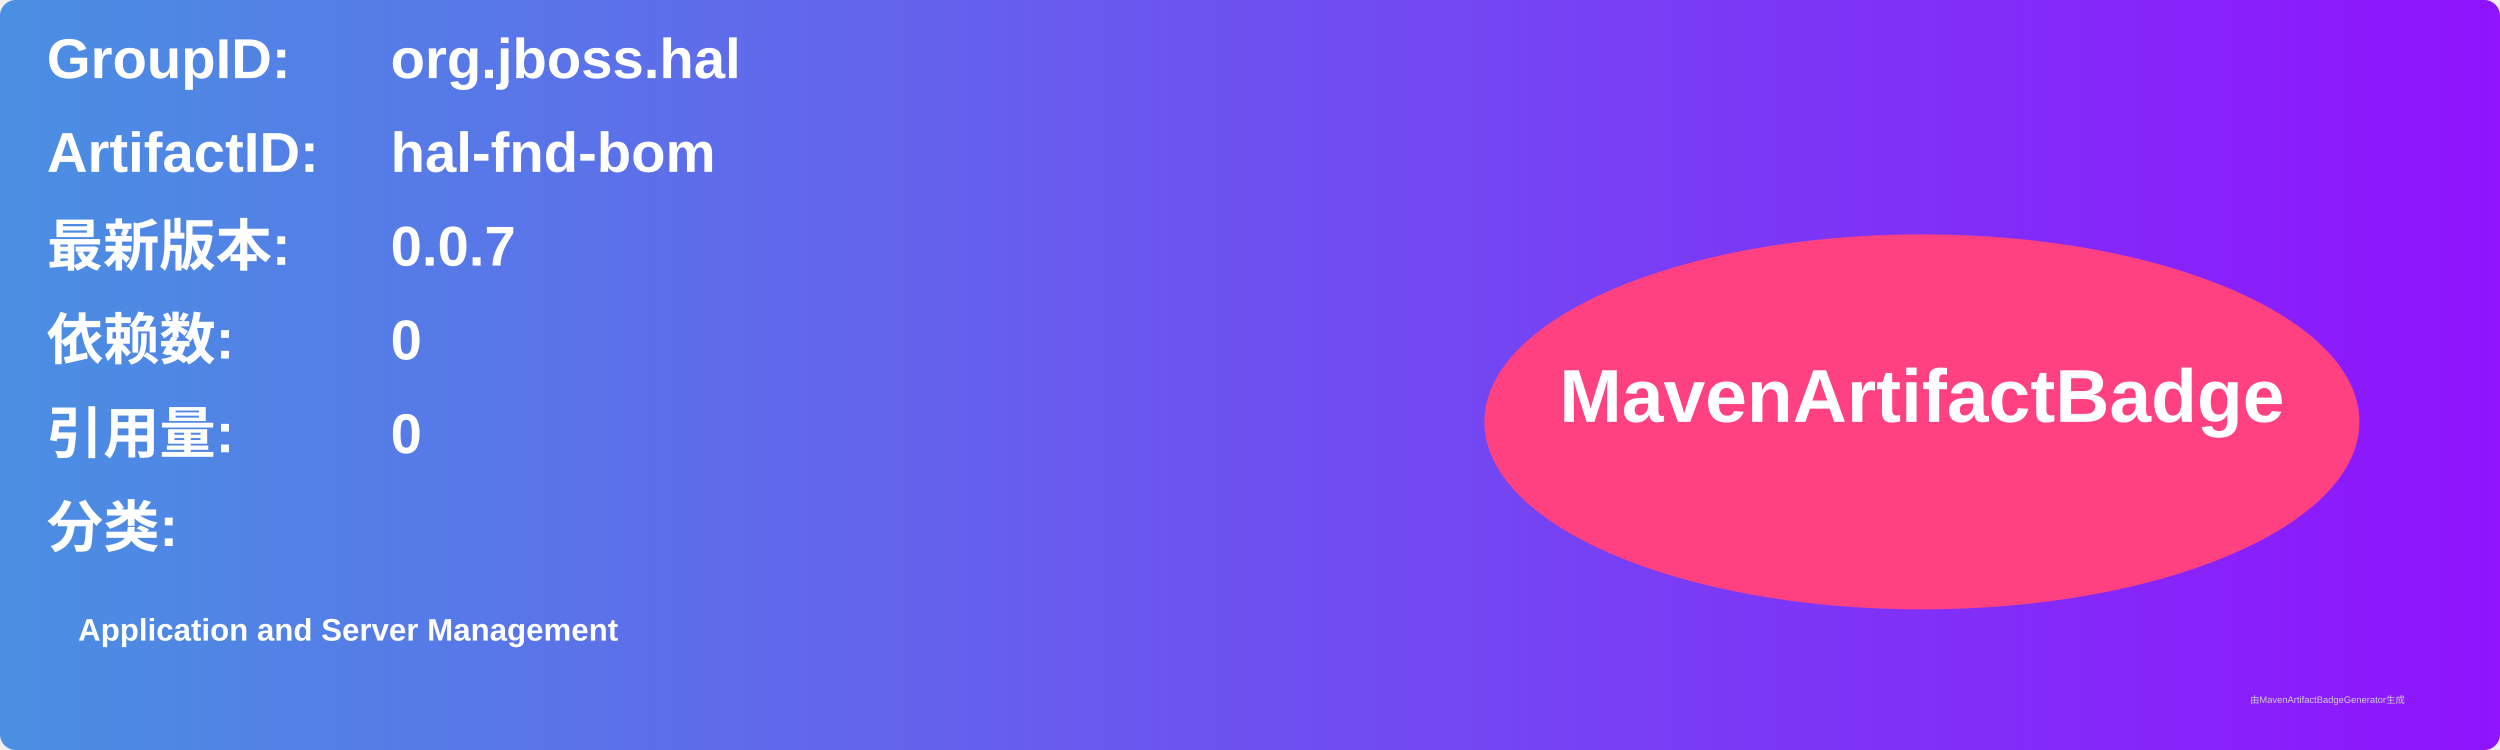
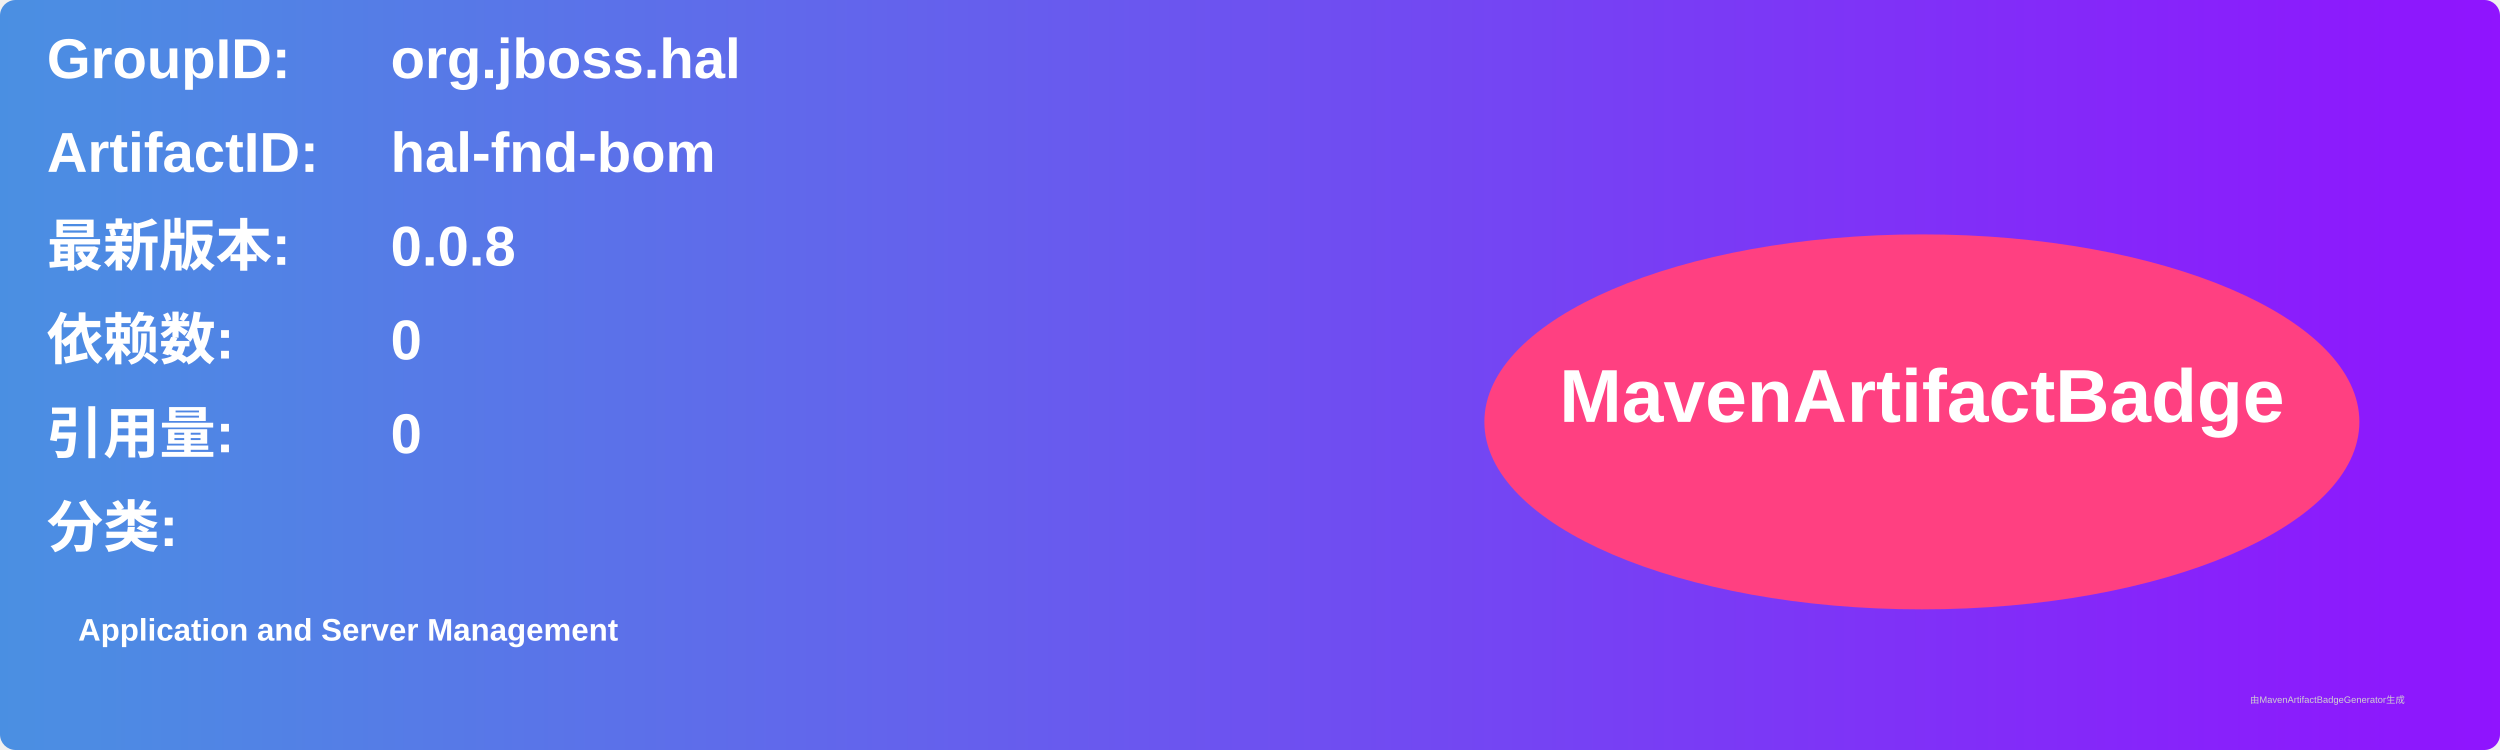
<svg xmlns="http://www.w3.org/2000/svg" width="800" height="240" viewBox="0 0 800 240">
  <linearGradient id="grad" x1="0%" y1="0%" x2="100%" y2="0%">
    <stop offset="0%" stop-color="#4a90e2" />
    <stop offset="100%" stop-color="#9013fe" />
  </linearGradient>
  <rect width="100%" height="100%" rx="5" ry="5" fill="url(#grad)" />
  <g transform="translate(15, 15)">
    <text x="0" y="10" font-family="Arial" font-size="18" fill="white" font-weight="bold" width="260">GroupID:</text>
    <text x="110" y="10" font-family="Arial" font-size="18" fill="white" font-weight="bold" width="460">org.jboss.hal</text>
    <text x="0" y="40" font-family="Arial" font-size="18" fill="white" font-weight="bold" width="260">ArtifactID:</text>
    <text x="110" y="40" font-family="Arial" font-size="18" fill="white" font-weight="bold" width="460">hal-fnd-bom</text>
    <text x="0" y="70" font-family="Arial" font-size="18" fill="white" font-weight="bold">最新版本:</text>
    <text x="110" y="70" font-family="Arial" font-size="18" fill="white" font-weight="bold">
-       <tspan font-weight="bold">0.0.7</tspan>
+       <tspan font-weight="bold">0.0.8</tspan>
    </text>
    <text x="0" y="100" font-family="Arial" font-size="18" fill="white" font-weight="bold">依赖数: </text>
    <text x="110" y="100" font-family="Arial" font-size="18" fill="white">
      <tspan font-weight="bold">0</tspan>
    </text>
    <text x="0" y="130" font-family="Arial" font-size="18" fill="white" font-weight="bold">引用量: </text>
    <text x="110" y="130" font-family="Arial" font-size="18" fill="white">
      <tspan font-weight="bold">0</tspan>
    </text>
    <text x="0" y="160" font-family="Arial" font-size="18" fill="white" font-weight="bold">分类:</text>
    <text x="10" y="190" font-family="Arial" font-size="10" fill="white">
      <tspan font-weight="bold">Application and Server Management</tspan>
    </text>
    <ellipse cx="600" cy="120" rx="140" ry="60" fill="#ff4081" />
    <text x="600" y="120" text-anchor="middle" font-family="Arial" font-size="24" fill="white" font-weight="bold">MavenArtifactBadge</text>
  </g>
  <text x="720" y="225" font-family="Arial" font-size="3" fill="#d0d0d0">由MavenArtifactBadgeGenerator生成</text>
</svg>
